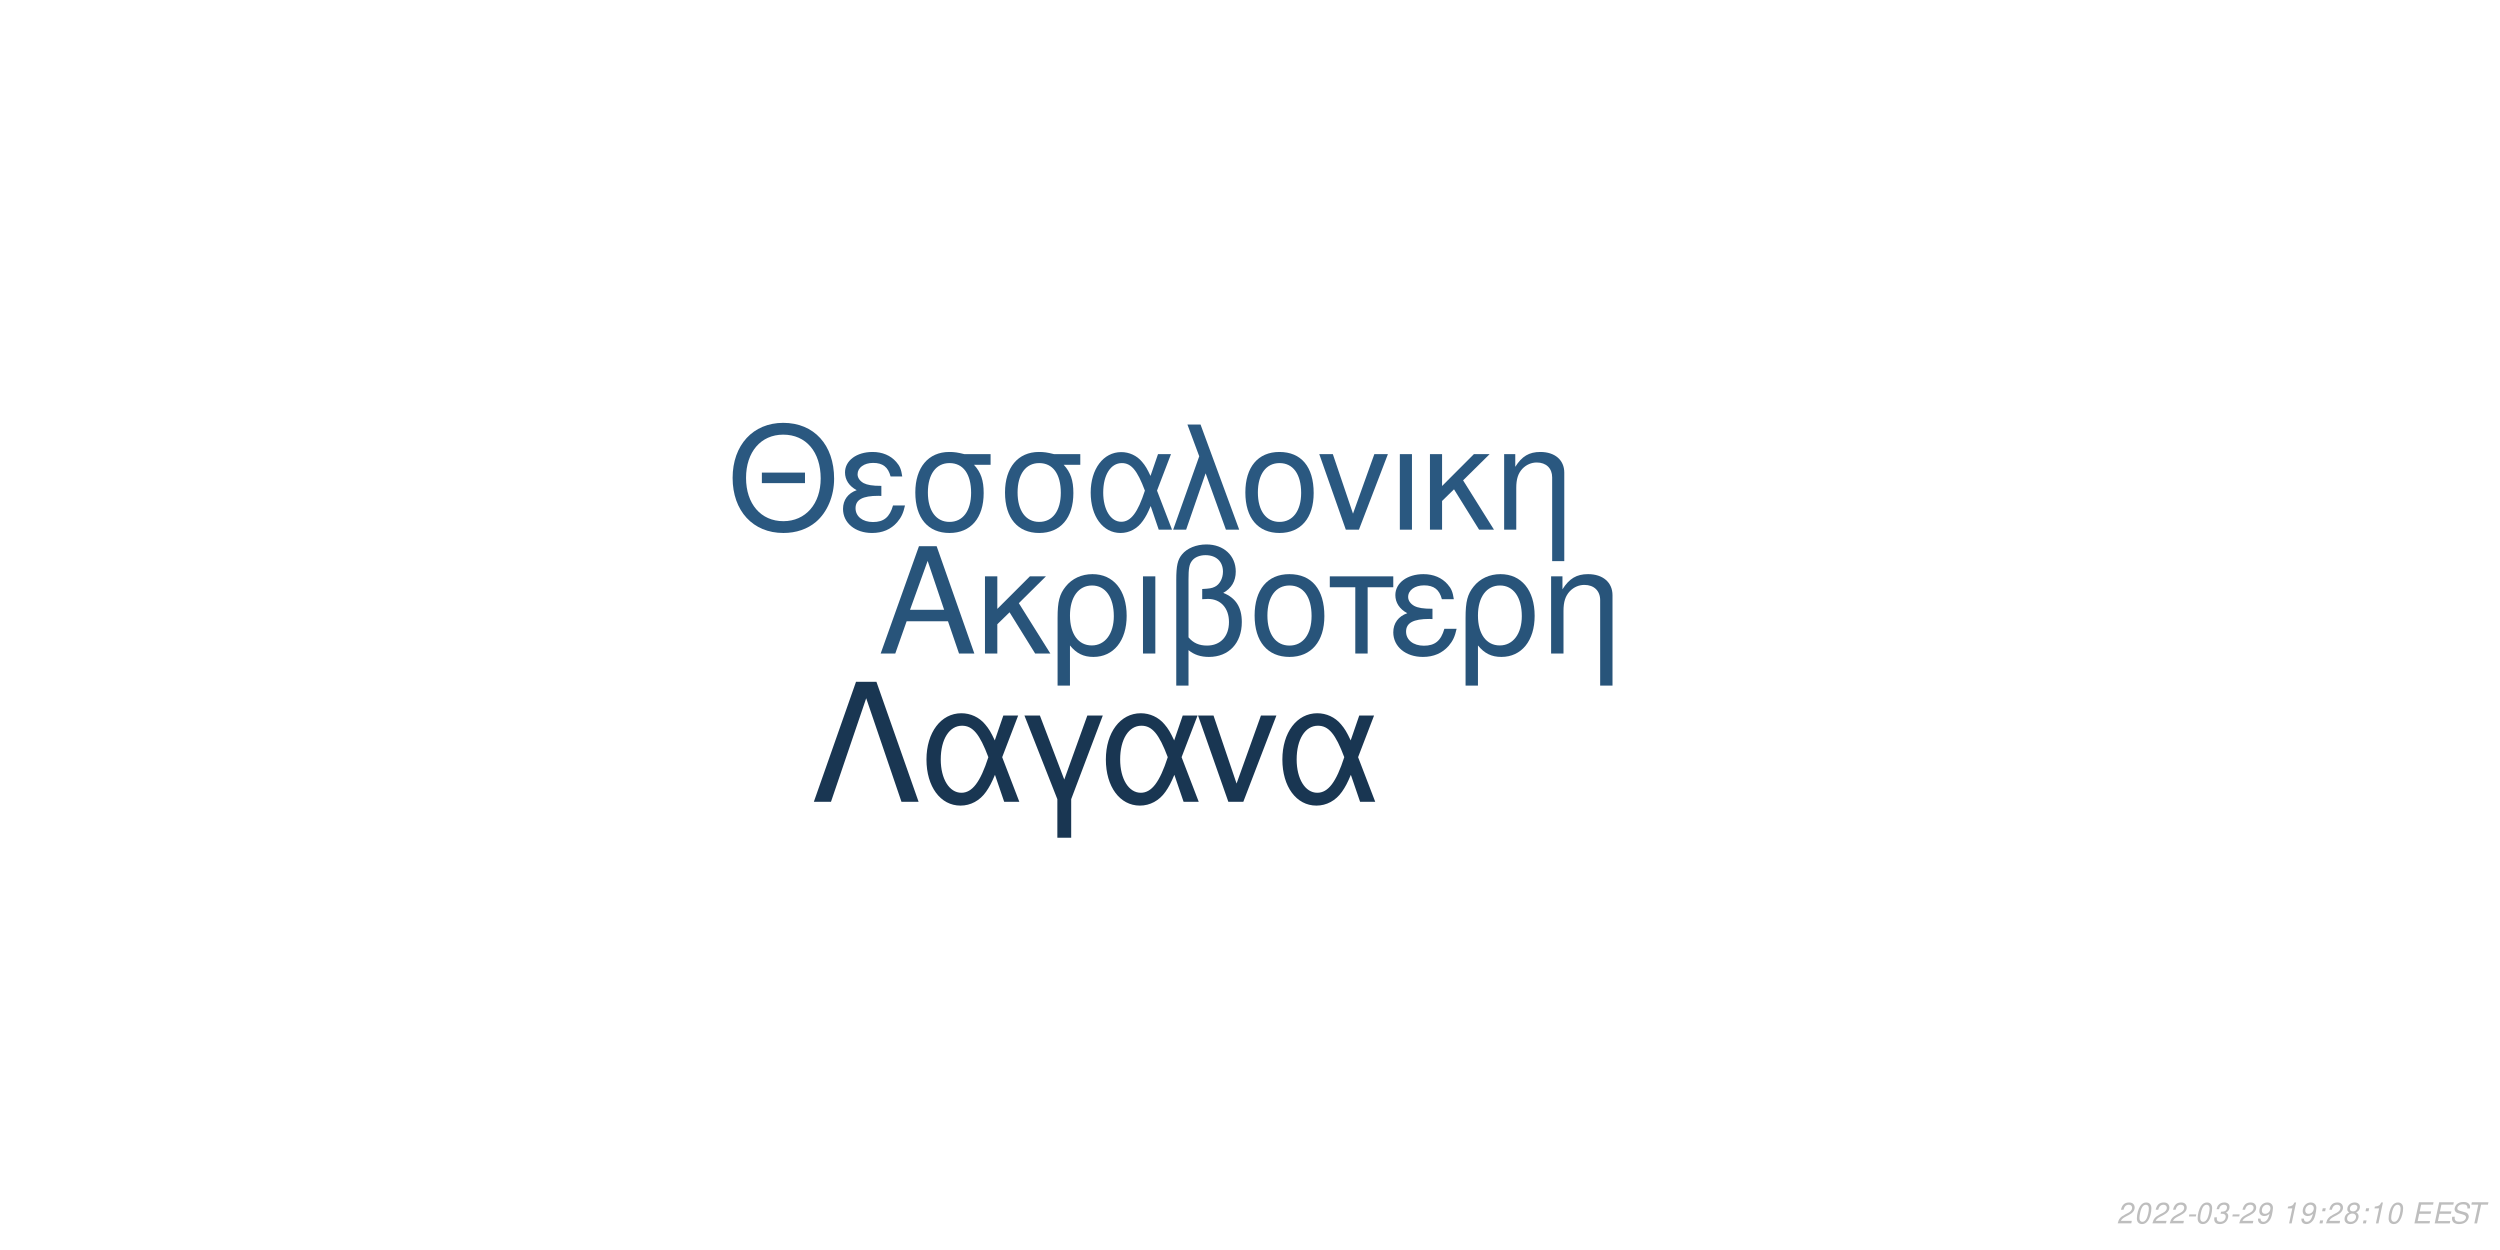
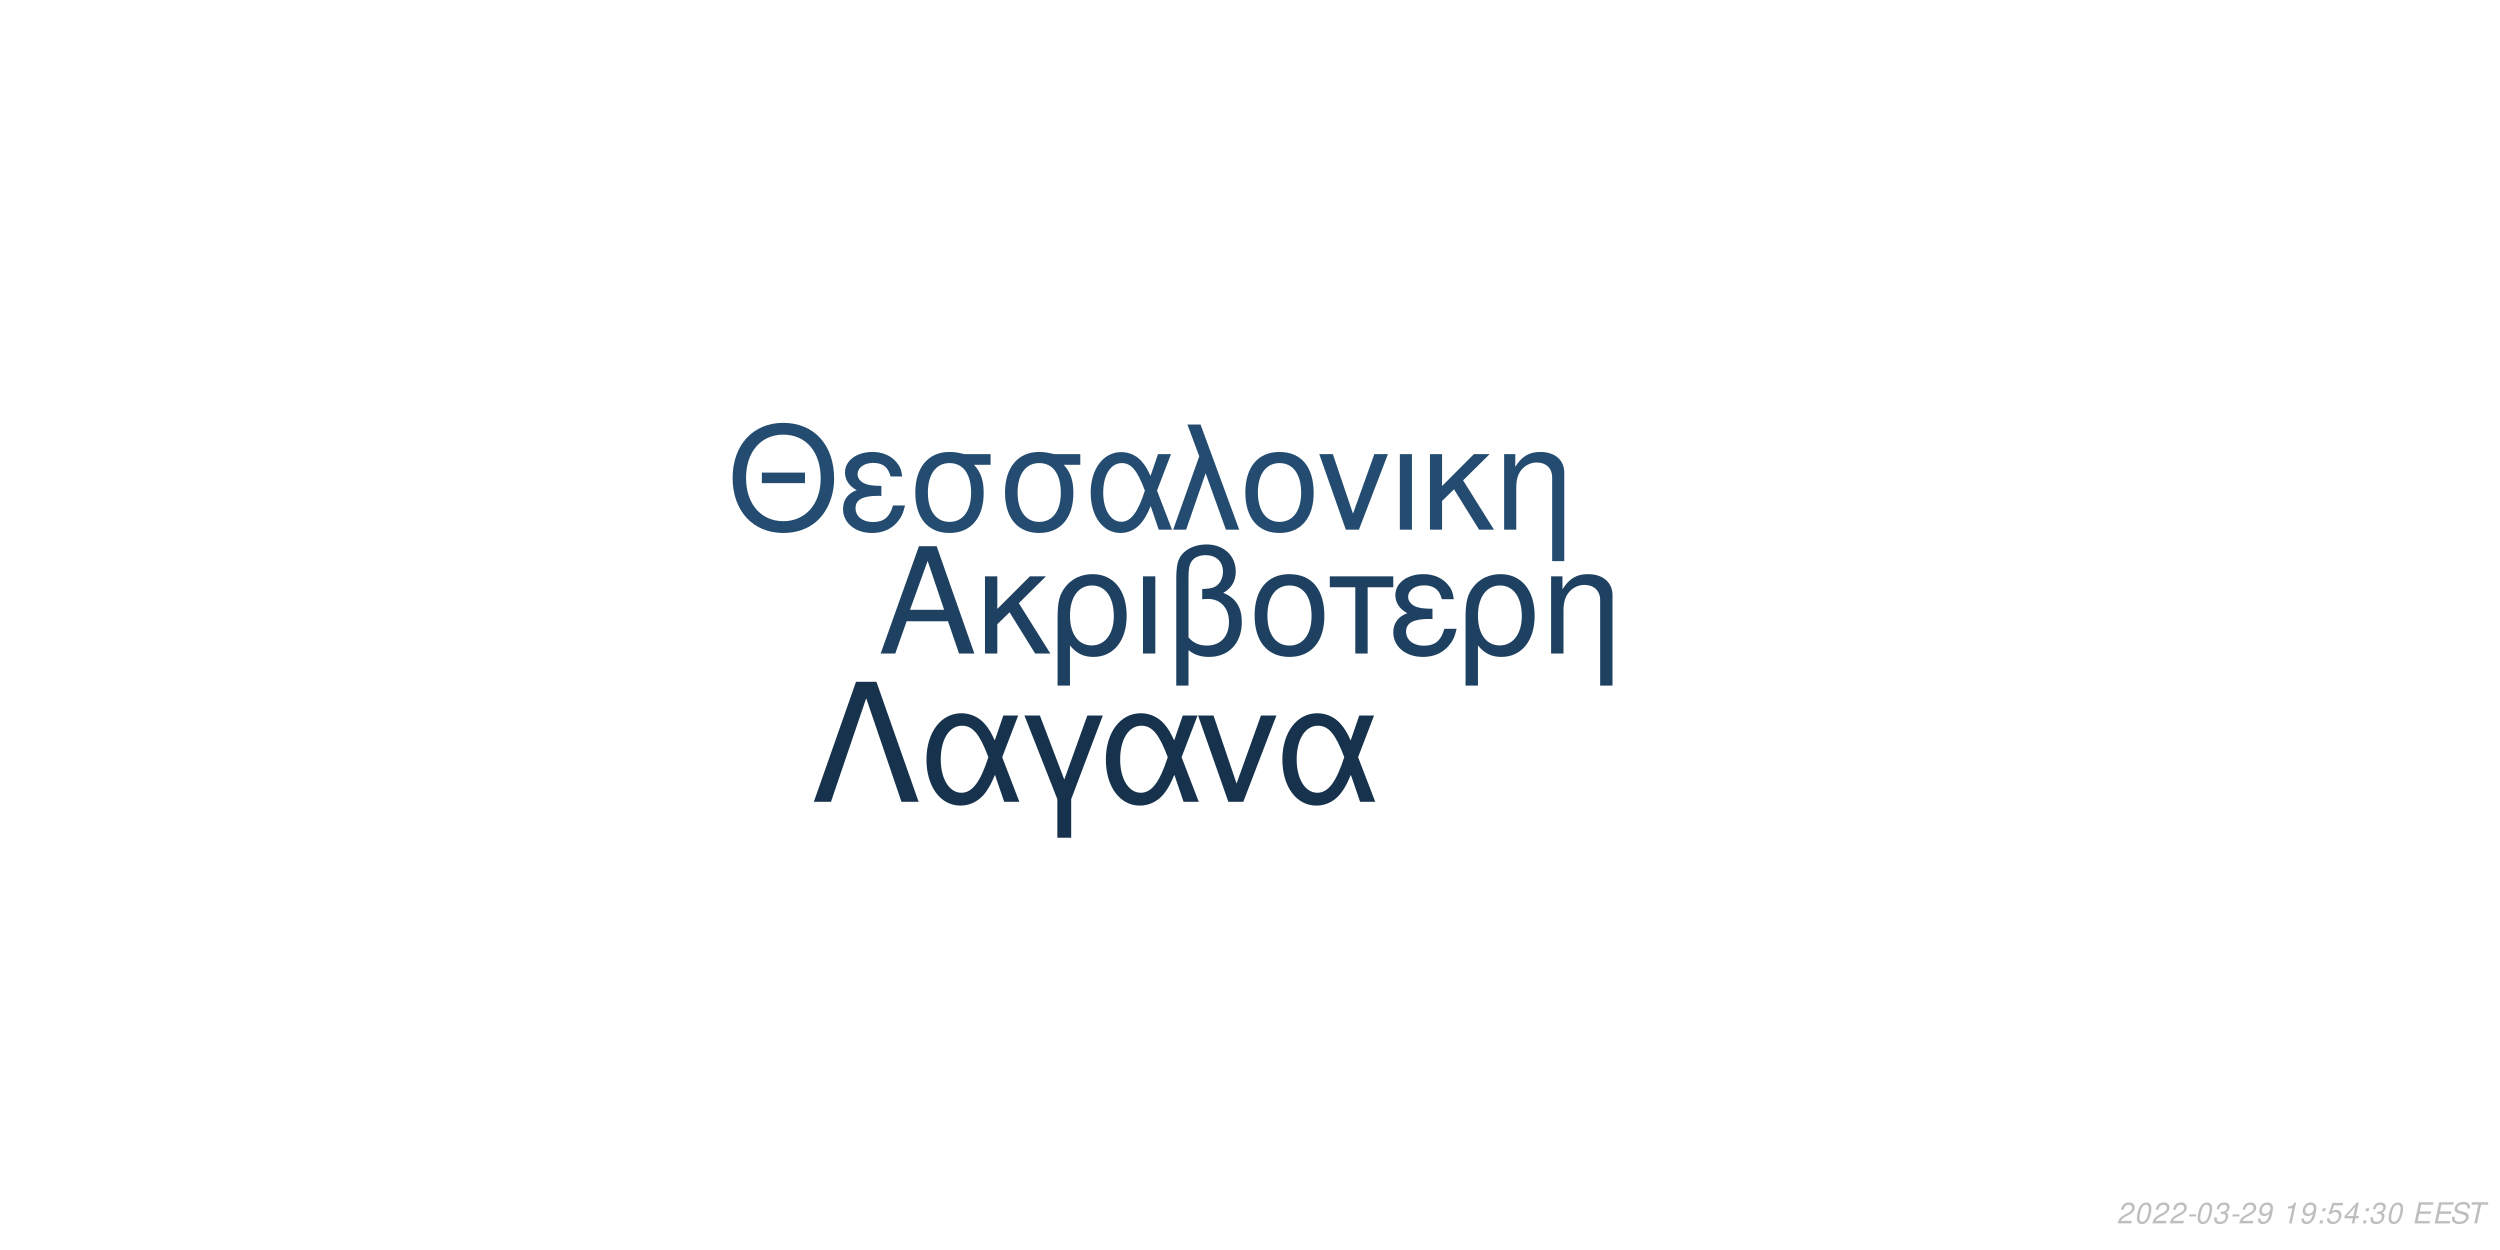
<svg xmlns="http://www.w3.org/2000/svg" xmlns:xlink="http://www.w3.org/1999/xlink" width="864pt" height="432pt" viewBox="0 0 864 432" version="1.1">
  <defs>
    <g>
      <symbol overflow="visible" id="glyph0-0">
        <path style="stroke:none;" d="" />
      </symbol>
      <symbol overflow="visible" id="glyph0-1">
        <path style="stroke:none;" d="M 24.125 -11.141 L 27.938 0 L 33.234 0 L 20.203 -37.094 L 14.094 -37.094 L 0.859 0 L 5.906 0 L 9.828 -11.141 Z M 22.797 -15.109 L 11 -15.109 L 17.094 -32.016 Z M 22.797 -15.109 " />
      </symbol>
      <symbol overflow="visible" id="glyph0-2">
        <path style="stroke:none;" d="M 7.172 -15.422 L 7.172 -26.672 L 2.906 -26.672 L 2.906 0 L 7.172 0 L 7.172 -10.125 L 11.406 -14.25 L 20.25 0 L 25.5 0 L 14.609 -17.406 L 23.969 -26.672 L 18.422 -26.672 Z M 7.172 -15.422 " />
      </symbol>
      <symbol overflow="visible" id="glyph0-3">
        <path style="stroke:none;" d="M 3 11.094 L 7.281 11.094 L 7.281 -2.797 C 9.516 -0.047 11.953 1.172 15.375 1.172 C 22.344 1.172 26.875 -4.422 26.875 -13.031 C 26.875 -21.891 22.297 -27.438 15.062 -27.438 C 11.297 -27.438 7.984 -25.906 5.797 -23.156 C 3.672 -20.516 3 -17.969 3 -12.359 Z M 14.906 -23.516 C 19.547 -23.516 22.438 -19.438 22.438 -12.922 C 22.438 -6.812 19.391 -2.797 14.812 -2.797 C 10.172 -2.797 7.281 -6.766 7.281 -13.125 C 7.281 -19.484 10.234 -23.516 14.906 -23.516 Z M 14.906 -23.516 " />
      </symbol>
      <symbol overflow="visible" id="glyph0-4">
        <path style="stroke:none;" d="M 3.516 0 L 7.781 0 L 7.781 -26.672 L 3.516 -26.672 Z M 3.516 0 " />
      </symbol>
      <symbol overflow="visible" id="glyph0-5">
        <path style="stroke:none;" d="M 4.016 11.094 L 8.25 11.094 L 8.25 -1.172 C 10.172 0.406 12.422 1.172 15.312 1.172 C 22.188 1.172 26.672 -3.609 26.672 -10.891 C 26.672 -15.984 24.578 -19.234 20.25 -20.969 C 23.109 -22.547 24.578 -25.031 24.578 -28.344 C 24.578 -33.844 20.406 -37.703 14.453 -37.703 C 10.938 -37.703 7.734 -36.391 6 -34.25 C 4.484 -32.422 4.016 -30.328 4.016 -25.391 Z M 8.25 -25.656 C 8.25 -29.359 8.5 -30.844 9.469 -32.062 C 10.375 -33.281 12.156 -34 14.094 -34 C 17.812 -34 20.156 -31.812 20.156 -28.297 C 20.156 -25.953 18.984 -23.812 17.297 -23.047 C 16.281 -22.547 15.469 -22.438 12.984 -22.297 L 12.984 -18.781 C 13.734 -18.828 14.344 -18.875 14.969 -18.875 C 19.344 -18.875 22.234 -15.719 22.234 -10.891 C 22.234 -5.906 19.281 -2.75 14.656 -2.75 C 11.953 -2.75 9.922 -3.609 8.25 -5.594 Z M 8.25 -25.656 " />
      </symbol>
      <symbol overflow="visible" id="glyph0-6">
        <path style="stroke:none;" d="M 14.094 -27.438 C 6.562 -27.438 2.094 -22.094 2.094 -13.125 C 2.094 -4.125 6.562 1.172 14.141 1.172 C 21.672 1.172 26.203 -4.172 26.203 -12.922 C 26.203 -22.188 21.828 -27.438 14.094 -27.438 Z M 14.141 -23.516 C 18.938 -23.516 21.781 -19.594 21.781 -12.984 C 21.781 -6.672 18.828 -2.75 14.141 -2.75 C 9.422 -2.75 6.516 -6.672 6.516 -13.125 C 6.516 -19.594 9.422 -23.516 14.141 -23.516 Z M 14.141 -23.516 " />
      </symbol>
      <symbol overflow="visible" id="glyph0-7">
        <path style="stroke:none;" d="M 7.891 0 L 12.156 0 L 12.156 -22.906 L 21.016 -22.906 L 21.016 -26.672 L -0.922 -26.672 L -0.922 -22.906 L 7.891 -22.906 Z M 7.891 0 " />
      </symbol>
      <symbol overflow="visible" id="glyph0-8">
        <path style="stroke:none;" d="M 14.562 -15.469 C 11.344 -15.469 9.562 -15.781 8.297 -16.438 C 6.922 -17.203 6.156 -18.328 6.156 -19.547 C 6.156 -21.891 8.453 -23.562 11.656 -23.562 C 15.062 -23.562 16.953 -22.094 17.812 -18.781 L 21.938 -18.781 C 21.578 -21.266 21.062 -22.5 19.797 -23.922 C 17.812 -26.203 14.906 -27.438 11.453 -27.438 C 5.797 -27.438 1.734 -24.375 1.734 -20.203 C 1.734 -17.609 3.156 -15.375 5.859 -13.938 C 2.797 -12.875 1.016 -10.484 1.016 -7.328 C 1.016 -2.391 5.297 1.172 11.25 1.172 C 14.969 1.172 17.906 -0.109 20.156 -2.641 C 21.578 -4.328 22.297 -5.797 22.906 -8.547 L 18.672 -8.547 C 17.5 -4.422 15.422 -2.703 11.609 -2.703 C 7.938 -2.703 5.438 -4.688 5.438 -7.578 C 5.438 -10.578 7.938 -11.953 13.484 -11.953 C 13.641 -11.953 14.094 -11.953 14.562 -11.906 Z M 14.562 -15.469 " />
      </symbol>
      <symbol overflow="visible" id="glyph0-9">
        <path style="stroke:none;" d="M 3.562 -26.672 L 3.562 0 L 7.844 0 L 7.844 -14.703 C 7.844 -17.906 8.5 -19.891 10.031 -21.531 C 11.406 -22.953 13.188 -23.719 15.062 -23.719 C 18.375 -23.719 20.516 -21.672 20.516 -18.469 L 20.516 11.094 L 24.781 11.094 L 24.781 -20.156 C 24.781 -24.578 21.469 -27.438 16.328 -27.438 C 12.359 -27.438 9.828 -25.906 7.484 -22.188 L 7.484 -26.672 Z M 3.562 -26.672 " />
      </symbol>
      <symbol overflow="visible" id="glyph1-0">
        <path style="stroke:none;" d="" />
      </symbol>
      <symbol overflow="visible" id="glyph1-1">
        <path style="stroke:none;" d="M 26.859 -19.734 L 11.953 -19.734 L 11.953 -16.094 L 26.859 -16.094 Z M 19.328 -36.922 C 8.922 -36.922 1.844 -29.25 1.844 -17.891 C 1.844 -6.484 8.875 1.141 19.391 1.141 C 23.812 1.141 27.703 -0.203 30.641 -2.688 C 34.578 -6.031 36.922 -11.656 36.922 -17.594 C 36.922 -29.297 30 -36.922 19.328 -36.922 Z M 19.328 -32.844 C 27.203 -32.844 32.281 -26.906 32.281 -17.688 C 32.281 -8.922 27.062 -2.938 19.391 -2.938 C 11.609 -2.938 6.484 -8.922 6.484 -17.891 C 6.484 -26.859 11.609 -32.844 19.328 -32.844 Z M 19.328 -32.844 " />
      </symbol>
      <symbol overflow="visible" id="glyph1-2">
        <path style="stroke:none;" d="M 14.25 -15.141 C 11.109 -15.141 9.375 -15.453 8.125 -16.094 C 6.781 -16.844 6.031 -17.938 6.031 -19.141 C 6.031 -21.422 8.266 -23.078 11.406 -23.078 C 14.75 -23.078 16.594 -21.625 17.438 -18.391 L 21.469 -18.391 C 21.125 -20.828 20.625 -22.031 19.391 -23.422 C 17.438 -25.656 14.594 -26.859 11.219 -26.859 C 5.688 -26.859 1.688 -23.875 1.688 -19.781 C 1.688 -17.234 3.094 -15.047 5.734 -13.656 C 2.734 -12.609 1 -10.266 1 -7.172 C 1 -2.344 5.188 1.141 11.016 1.141 C 14.656 1.141 17.547 -0.094 19.734 -2.594 C 21.125 -4.234 21.828 -5.688 22.422 -8.375 L 18.281 -8.375 C 17.141 -4.328 15.094 -2.641 11.359 -2.641 C 7.766 -2.641 5.328 -4.578 5.328 -7.422 C 5.328 -10.359 7.766 -11.703 13.203 -11.703 C 13.359 -11.703 13.797 -11.703 14.25 -11.656 Z M 14.25 -15.141 " />
      </symbol>
      <symbol overflow="visible" id="glyph1-3">
        <path style="stroke:none;" d="M 29 -26.109 L 19.938 -26.109 C 17.594 -26.703 16.438 -26.859 14.703 -26.859 C 7.469 -26.859 2.984 -21.469 2.984 -12.859 C 2.984 -4.031 7.375 1.141 14.797 1.141 C 22.172 1.141 26.609 -4.078 26.609 -12.656 C 26.609 -17.047 25.656 -19.828 23.266 -22.422 L 29 -22.422 Z M 14.797 -23.016 C 19.531 -23.016 22.266 -19.234 22.266 -12.75 C 22.266 -6.531 19.438 -2.688 14.797 -2.688 C 10.172 -2.688 7.328 -6.531 7.328 -12.859 C 7.328 -19.188 10.172 -23.016 14.797 -23.016 Z M 14.797 -23.016 " />
      </symbol>
      <symbol overflow="visible" id="glyph1-4">
        <path style="stroke:none;" d="M 29.344 -26.109 L 24.859 -26.109 L 22.266 -18.578 C 21.125 -21.031 20.484 -22.125 19.328 -23.469 C 17.547 -25.609 14.906 -26.812 12.156 -26.812 C 5.984 -26.812 1.594 -20.984 1.594 -12.812 C 1.594 -4.578 5.828 1.141 11.906 1.141 C 14.953 1.141 17.734 -0.344 19.625 -3.047 C 20.672 -4.531 21.281 -5.688 22.328 -8.172 L 25.109 0 L 29.703 0 L 24.516 -13.5 Z M 20.328 -13.5 C 17.891 -5.922 15.453 -2.734 12.156 -2.734 C 8.516 -2.734 5.922 -6.922 5.922 -12.812 C 5.922 -18.938 8.516 -23.016 12.359 -23.016 C 15.594 -23.016 17.688 -20.531 20.328 -13.5 Z M 20.328 -13.5 " />
      </symbol>
      <symbol overflow="visible" id="glyph1-5">
        <path style="stroke:none;" d="M 1.094 0 L 5.578 0 L 12.312 -19.484 L 19.328 0 L 23.922 0 L 10.562 -36.328 L 6.031 -36.328 L 10.109 -25.359 Z M 1.094 0 " />
      </symbol>
      <symbol overflow="visible" id="glyph1-6">
        <path style="stroke:none;" d="M 13.797 -26.859 C 6.422 -26.859 2.047 -21.625 2.047 -12.859 C 2.047 -4.031 6.422 1.141 13.859 1.141 C 21.234 1.141 25.656 -4.078 25.656 -12.656 C 25.656 -21.719 21.375 -26.859 13.797 -26.859 Z M 13.859 -23.016 C 18.531 -23.016 21.328 -19.188 21.328 -12.703 C 21.328 -6.531 18.438 -2.688 13.859 -2.688 C 9.219 -2.688 6.375 -6.531 6.375 -12.859 C 6.375 -19.188 9.219 -23.016 13.859 -23.016 Z M 13.859 -23.016 " />
      </symbol>
      <symbol overflow="visible" id="glyph1-7">
        <path style="stroke:none;" d="M 14.297 0 L 24.312 -26.109 L 19.625 -26.109 L 12.25 -5.531 L 5.281 -26.109 L 0.594 -26.109 L 9.766 0 Z M 14.297 0 " />
      </symbol>
      <symbol overflow="visible" id="glyph1-8">
        <path style="stroke:none;" d="M 3.438 0 L 7.625 0 L 7.625 -26.109 L 3.438 -26.109 Z M 3.438 0 " />
      </symbol>
      <symbol overflow="visible" id="glyph1-9">
        <path style="stroke:none;" d="M 7.031 -15.094 L 7.031 -26.109 L 2.844 -26.109 L 2.844 0 L 7.031 0 L 7.031 -9.922 L 11.156 -13.953 L 19.828 0 L 24.969 0 L 14.297 -17.047 L 23.469 -26.109 L 18.031 -26.109 Z M 7.031 -15.094 " />
      </symbol>
      <symbol overflow="visible" id="glyph1-10">
        <path style="stroke:none;" d="M 3.484 -26.109 L 3.484 0 L 7.672 0 L 7.672 -14.406 C 7.672 -17.547 8.328 -19.484 9.812 -21.078 C 11.156 -22.469 12.906 -23.219 14.75 -23.219 C 17.984 -23.219 20.078 -21.234 20.078 -18.094 L 20.078 10.859 L 24.266 10.859 L 24.266 -19.734 C 24.266 -24.062 21.031 -26.859 16 -26.859 C 12.109 -26.859 9.609 -25.359 7.328 -21.719 L 7.328 -26.109 Z M 3.484 -26.109 " />
      </symbol>
      <symbol overflow="visible" id="glyph2-0">
        <path style="stroke:none;" d="" />
      </symbol>
      <symbol overflow="visible" id="glyph2-1">
        <path style="stroke:none;" d="M 22.531 -41.484 L 15.484 -41.484 L 0.906 0 L 6.828 0 L 19 -35.797 L 31.188 0 L 37.109 0 Z M 22.531 -41.484 " />
      </symbol>
      <symbol overflow="visible" id="glyph2-2">
        <path style="stroke:none;" d="M 33.516 -29.812 L 28.391 -29.812 L 25.438 -21.219 C 24.125 -24.016 23.391 -25.266 22.078 -26.797 C 20.031 -29.25 17.016 -30.609 13.891 -30.609 C 6.828 -30.609 1.828 -23.953 1.828 -14.625 C 1.828 -5.234 6.656 1.312 13.594 1.312 C 17.078 1.312 20.266 -0.391 22.422 -3.469 C 23.609 -5.172 24.297 -6.484 25.5 -9.328 L 28.688 0 L 33.922 0 L 28 -15.422 Z M 23.219 -15.422 C 20.422 -6.766 17.641 -3.125 13.891 -3.125 C 9.734 -3.125 6.766 -7.906 6.766 -14.625 C 6.766 -21.625 9.734 -26.297 14.109 -26.297 C 17.812 -26.297 20.203 -23.453 23.219 -15.422 Z M 23.219 -15.422 " />
      </symbol>
      <symbol overflow="visible" id="glyph2-3">
        <path style="stroke:none;" d="M 12.062 12.406 L 16.844 12.406 L 16.844 -0.906 L 27.766 -29.812 L 22.422 -29.812 L 14.453 -7.688 L 6.031 -29.812 L 0.688 -29.812 L 12.062 -0.906 Z M 12.062 12.406 " />
      </symbol>
      <symbol overflow="visible" id="glyph2-4">
        <path style="stroke:none;" d="M 16.328 0 L 27.766 -29.812 L 22.422 -29.812 L 14 -6.312 L 6.031 -29.812 L 0.688 -29.812 L 11.156 0 Z M 16.328 0 " />
      </symbol>
      <symbol overflow="visible" id="glyph3-0">
        <path style="stroke:none;" d="" />
      </symbol>
      <symbol overflow="visible" id="glyph3-1">
        <path style="stroke:none;" d="M 5.234 -0.875 L 1.469 -0.875 C 1.641 -1.375 2.203 -1.891 3.109 -2.344 L 4.234 -2.938 C 5.562 -3.625 6.219 -4.469 6.219 -5.484 C 6.219 -5.938 6.062 -6.359 5.797 -6.656 C 5.469 -7.047 4.984 -7.234 4.312 -7.234 C 2.766 -7.234 1.891 -6.453 1.484 -4.734 L 2.375 -4.734 C 2.484 -5.188 2.609 -5.484 2.797 -5.75 C 3.094 -6.203 3.609 -6.453 4.188 -6.453 C 4.891 -6.453 5.344 -6.031 5.344 -5.375 C 5.344 -4.703 4.859 -4.094 4.016 -3.656 L 2.984 -3.125 C 1.234 -2.188 0.797 -1.656 0.344 -0.016 L 5.047 -0.016 Z M 5.234 -0.875 " />
      </symbol>
      <symbol overflow="visible" id="glyph3-2">
        <path style="stroke:none;" d="M 4.203 -7.234 C 3.375 -7.234 2.688 -6.812 2.125 -5.984 C 1.484 -5.047 0.984 -3.188 0.984 -1.734 C 0.984 -1.109 1.172 -0.562 1.484 -0.266 C 1.797 0.047 2.281 0.234 2.766 0.234 C 3.625 0.234 4.281 -0.156 4.859 -1.016 C 5.516 -1.953 6 -3.797 6 -5.266 C 6 -6.5 5.328 -7.234 4.203 -7.234 Z M 4.094 -6.453 C 4.734 -6.453 5.125 -5.984 5.125 -5.156 C 5.125 -4.203 4.781 -2.625 4.406 -1.812 C 3.984 -0.938 3.516 -0.547 2.875 -0.547 C 2.25 -0.547 1.875 -1.031 1.875 -1.828 C 1.875 -2.797 2.203 -4.344 2.594 -5.203 C 2.984 -6.047 3.453 -6.453 4.094 -6.453 Z M 4.094 -6.453 " />
      </symbol>
      <symbol overflow="visible" id="glyph3-3">
        <path style="stroke:none;" d="M 3.516 -3.125 L 1.125 -3.125 L 0.969 -2.406 L 3.359 -2.406 Z M 3.516 -3.125 " />
      </symbol>
      <symbol overflow="visible" id="glyph3-4">
        <path style="stroke:none;" d="M 2.922 -3.312 C 3.125 -3.344 3.234 -3.344 3.375 -3.344 C 4.203 -3.344 4.688 -3 4.688 -2.406 C 4.688 -1.312 3.906 -0.547 2.781 -0.547 C 2.047 -0.547 1.594 -0.938 1.594 -1.562 C 1.594 -1.719 1.609 -1.844 1.656 -2.094 L 0.766 -2.094 C 0.734 -1.797 0.719 -1.641 0.719 -1.469 C 0.719 -0.375 1.406 0.234 2.641 0.234 C 3.547 0.234 4.297 -0.078 4.812 -0.656 C 5.266 -1.156 5.562 -1.875 5.562 -2.547 C 5.562 -3.125 5.344 -3.453 4.797 -3.734 C 5.641 -4.234 6.016 -4.844 6.016 -5.734 C 6.016 -6.656 5.312 -7.234 4.203 -7.234 C 3.375 -7.234 2.672 -6.938 2.188 -6.375 C 1.891 -6.031 1.703 -5.641 1.516 -4.906 L 2.391 -4.906 C 2.5 -5.359 2.594 -5.594 2.734 -5.812 C 3.047 -6.234 3.516 -6.453 4.078 -6.453 C 4.734 -6.453 5.141 -6.125 5.141 -5.578 C 5.141 -5.188 5.016 -4.797 4.797 -4.547 C 4.516 -4.234 4 -4.062 3.266 -4.062 L 3.078 -4.062 Z M 2.922 -3.312 " />
      </symbol>
      <symbol overflow="visible" id="glyph3-5">
        <path style="stroke:none;" d="M 0.844 -1.656 C 0.844 -1.547 0.844 -1.438 0.844 -1.375 C 0.844 -0.406 1.531 0.234 2.578 0.234 C 3.203 0.234 3.766 0.016 4.297 -0.438 C 4.938 -1 5.312 -1.656 5.594 -2.719 C 5.844 -3.672 6.016 -4.766 6.016 -5.375 C 6.016 -5.844 5.844 -6.328 5.547 -6.656 C 5.203 -7.031 4.703 -7.234 4.062 -7.234 C 2.516 -7.234 1.297 -5.938 1.297 -4.266 C 1.297 -3.203 1.984 -2.547 3.047 -2.547 C 3.484 -2.547 3.953 -2.672 4.281 -2.891 C 4.406 -2.984 4.547 -3.078 4.828 -3.344 C 4.438 -1.484 3.703 -0.547 2.703 -0.547 C 2.109 -0.547 1.719 -0.938 1.719 -1.547 L 1.719 -1.656 Z M 3.953 -6.453 C 4.625 -6.453 5.141 -5.953 5.141 -5.281 C 5.141 -4.188 4.312 -3.312 3.297 -3.312 C 2.594 -3.312 2.172 -3.734 2.172 -4.453 C 2.172 -5.562 2.984 -6.453 3.953 -6.453 Z M 3.953 -6.453 " />
      </symbol>
      <symbol overflow="visible" id="glyph3-6">
        <path style="stroke:none;" d="" />
      </symbol>
      <symbol overflow="visible" id="glyph3-7">
        <path style="stroke:none;" d="M 3.703 -5.188 L 2.594 0 L 3.469 0 L 5.016 -7.234 L 4.438 -7.234 C 3.906 -6.156 3.688 -6.016 2.234 -5.812 L 2.109 -5.188 Z M 3.703 -5.188 " />
      </symbol>
      <symbol overflow="visible" id="glyph3-8">
        <path style="stroke:none;" d="M 2.359 -1.031 L 1.312 -1.031 L 1.094 0 L 2.141 0 Z M 3.266 -5.234 L 2.219 -5.234 L 2 -4.203 L 3.047 -4.203 Z M 3.266 -5.234 " />
      </symbol>
      <symbol overflow="visible" id="glyph3-9">
-         <path style="stroke:none;" d="M 4.766 -3.797 C 5.078 -3.969 5.234 -4.078 5.438 -4.234 C 5.812 -4.594 6.062 -5.172 6.062 -5.734 C 6.062 -6.625 5.344 -7.234 4.266 -7.234 C 2.812 -7.234 1.703 -6.219 1.703 -4.875 C 1.703 -4.406 1.875 -4.125 2.359 -3.812 C 1.297 -3.312 0.75 -2.516 0.75 -1.469 C 0.75 -0.438 1.547 0.234 2.812 0.234 C 3.656 0.234 4.359 -0.094 4.938 -0.734 C 5.359 -1.234 5.609 -1.859 5.609 -2.438 C 5.609 -3.047 5.312 -3.516 4.766 -3.797 Z M 4.109 -6.453 C 4.797 -6.453 5.188 -6.125 5.188 -5.578 C 5.188 -5.266 5.062 -4.922 4.859 -4.672 C 4.562 -4.312 4.188 -4.156 3.656 -4.156 C 2.984 -4.156 2.594 -4.453 2.594 -4.984 C 2.594 -5.859 3.203 -6.453 4.109 -6.453 Z M 3.453 -3.406 C 4.234 -3.406 4.734 -2.984 4.734 -2.312 C 4.734 -1.312 3.922 -0.547 2.875 -0.547 C 2.125 -0.547 1.625 -0.969 1.625 -1.625 C 1.625 -2.609 2.438 -3.406 3.453 -3.406 Z M 3.453 -3.406 " />
+         <path style="stroke:none;" d="M 6.297 -7.094 L 2.594 -7.094 L 1.234 -3.234 L 2.047 -3.234 C 2.656 -3.766 2.938 -3.906 3.531 -3.906 C 4.328 -3.906 4.797 -3.453 4.797 -2.688 C 4.797 -1.438 3.969 -0.547 2.828 -0.547 C 2.031 -0.547 1.609 -0.938 1.578 -1.734 L 0.703 -1.734 L 0.703 -1.516 C 0.703 -0.938 0.844 -0.547 1.188 -0.266 C 1.562 0.062 2.078 0.234 2.703 0.234 C 3.656 0.234 4.391 -0.156 4.984 -0.922 C 5.422 -1.5 5.672 -2.234 5.672 -2.953 C 5.672 -4 4.938 -4.672 3.812 -4.672 C 3.328 -4.672 2.906 -4.547 2.406 -4.234 L 3.109 -6.219 L 6.109 -6.219 Z M 6.297 -7.094 " />
      </symbol>
      <symbol overflow="visible" id="glyph3-10">
+         <path style="stroke:none;" d="M 3.625 -1.75 L 3.266 0 L 4.141 0 L 4.516 -1.75 L 5.562 -1.75 L 5.734 -2.531 L 4.688 -2.531 L 5.688 -7.234 L 5.016 -7.234 L 0.844 -2.672 L 0.641 -1.75 Z M 3.797 -2.531 L 1.594 -2.531 L 4.469 -5.703 Z M 3.797 -2.531 " />
+       </symbol>
+       <symbol overflow="visible" id="glyph3-11">
        <path style="stroke:none;" d="M 2.547 -3.312 L 6.5 -3.312 L 6.688 -4.141 L 2.719 -4.141 L 3.219 -6.469 L 7.344 -6.469 L 7.516 -7.297 L 2.453 -7.297 L 0.906 0 L 6.125 0 L 6.297 -0.812 L 2.016 -0.812 Z M 2.547 -3.312 " />
      </symbol>
-       <symbol overflow="visible" id="glyph3-11">
+       <symbol overflow="visible" id="glyph3-12">
        <path style="stroke:none;" d="M 7.062 -5.156 C 7.125 -5.438 7.141 -5.562 7.141 -5.703 C 7.141 -6.156 6.938 -6.594 6.594 -6.891 C 6.188 -7.25 5.656 -7.406 4.875 -7.406 C 3.844 -7.406 3.047 -7.125 2.5 -6.562 C 2.094 -6.141 1.781 -5.438 1.781 -4.922 C 1.781 -4.297 2.219 -3.766 2.891 -3.562 L 4.594 -3.094 C 5.406 -2.859 5.734 -2.578 5.734 -2.094 C 5.734 -1.781 5.547 -1.406 5.266 -1.141 C 4.844 -0.766 4.266 -0.578 3.453 -0.578 C 2.328 -0.578 1.812 -0.984 1.812 -1.906 C 1.812 -2.047 1.812 -2.125 1.844 -2.312 L 0.984 -2.312 C 0.906 -2.062 0.891 -1.906 0.891 -1.688 C 0.891 -0.484 1.797 0.234 3.297 0.234 C 4.359 0.234 5.234 -0.062 5.812 -0.609 C 6.344 -1.078 6.688 -1.797 6.688 -2.375 C 6.688 -2.641 6.609 -2.906 6.453 -3.156 C 6.234 -3.5 5.938 -3.703 5.469 -3.828 L 3.75 -4.312 C 2.984 -4.547 2.734 -4.734 2.734 -5.188 C 2.734 -5.547 2.875 -5.844 3.188 -6.109 C 3.547 -6.438 4.031 -6.594 4.703 -6.594 C 5.266 -6.594 5.688 -6.484 5.906 -6.297 C 6.094 -6.125 6.219 -5.797 6.219 -5.516 C 6.219 -5.422 6.203 -5.344 6.188 -5.156 Z M 7.062 -5.156 " />
      </symbol>
-       <symbol overflow="visible" id="glyph3-12">
+       <symbol overflow="visible" id="glyph3-13">
        <path style="stroke:none;" d="M 4.938 -6.469 L 7.312 -6.469 L 7.484 -7.297 L 1.75 -7.297 L 1.578 -6.469 L 3.984 -6.469 L 2.609 0 L 3.547 0 Z M 4.938 -6.469 " />
      </symbol>
    </g>
  </defs>
  <g id="surface1">
    <rect x="0" y="0" width="864" height="432" style="fill:rgb(100%,100%,100%);fill-opacity:1;stroke:none;" />
-     <g style="fill:rgb(15.686%,32.941%,47.843%);fill-opacity:1;">
+     <g style="fill:rgb(11.765%,25.49%,38.039%);fill-opacity:1;">
      <use xlink:href="#glyph0-1" x="303.5" y="225.861" />
      <use xlink:href="#glyph0-2" x="337.5" y="225.861" />
      <use xlink:href="#glyph0-3" x="362.5" y="225.861" />
      <use xlink:href="#glyph0-4" x="391.5" y="225.861" />
      <use xlink:href="#glyph0-5" x="402.5" y="225.861" />
      <use xlink:href="#glyph0-6" x="431.5" y="225.861" />
      <use xlink:href="#glyph0-7" x="460.5" y="225.861" />
      <use xlink:href="#glyph0-8" x="480.5" y="225.861" />
      <use xlink:href="#glyph0-3" x="503.5" y="225.861" />
      <use xlink:href="#glyph0-9" x="532.5" y="225.861" />
    </g>
-     <g style="fill:rgb(16.471%,34.51%,50.196%);fill-opacity:1;">
+     <g style="fill:rgb(14.118%,29.804%,43.922%);fill-opacity:1;">
      <use xlink:href="#glyph1-1" x="251.348" y="183.058" />
      <use xlink:href="#glyph1-2" x="290.348" y="183.058" />
      <use xlink:href="#glyph1-3" x="313.348" y="183.058" />
      <use xlink:href="#glyph1-3" x="344.348" y="183.058" />
      <use xlink:href="#glyph1-4" x="375.348" y="183.058" />
      <use xlink:href="#glyph1-5" x="404.348" y="183.058" />
      <use xlink:href="#glyph1-6" x="428.348" y="183.058" />
      <use xlink:href="#glyph1-7" x="455.348" y="183.058" />
      <use xlink:href="#glyph1-8" x="480.348" y="183.058" />
      <use xlink:href="#glyph1-9" x="491.348" y="183.058" />
      <use xlink:href="#glyph1-10" x="516.348" y="183.058" />
    </g>
-     <g style="fill:rgb(9.804%,21.176%,32.157%);fill-opacity:1;">
+     <g style="fill:rgb(8.627%,19.608%,29.804%);fill-opacity:1;">
      <use xlink:href="#glyph2-1" x="280.359" y="277.105" />
      <use xlink:href="#glyph2-2" x="318.359" y="277.105" />
      <use xlink:href="#glyph2-3" x="353.359" y="277.105" />
      <use xlink:href="#glyph2-2" x="380.359" y="277.105" />
      <use xlink:href="#glyph2-4" x="413.359" y="277.105" />
      <use xlink:href="#glyph2-2" x="441.359" y="277.105" />
    </g>
    <g style="fill:rgb(74.51%,74.51%,74.51%);fill-opacity:1;">
      <use xlink:href="#glyph3-1" x="731.52" y="422.81" />
      <use xlink:href="#glyph3-2" x="737.52" y="422.81" />
      <use xlink:href="#glyph3-1" x="743.52" y="422.81" />
      <use xlink:href="#glyph3-1" x="749.52" y="422.81" />
      <use xlink:href="#glyph3-3" x="755.52" y="422.81" />
      <use xlink:href="#glyph3-2" x="758.52" y="422.81" />
      <use xlink:href="#glyph3-4" x="764.52" y="422.81" />
      <use xlink:href="#glyph3-3" x="770.52" y="422.81" />
      <use xlink:href="#glyph3-1" x="773.52" y="422.81" />
      <use xlink:href="#glyph3-5" x="779.52" y="422.81" />
      <use xlink:href="#glyph3-6" x="785.52" y="422.81" />
      <use xlink:href="#glyph3-7" x="788.52" y="422.81" />
      <use xlink:href="#glyph3-5" x="794.52" y="422.81" />
      <use xlink:href="#glyph3-8" x="800.52" y="422.81" />
-       <use xlink:href="#glyph3-1" x="803.52" y="422.81" />
-       <use xlink:href="#glyph3-9" x="809.52" y="422.81" />
+       <use xlink:href="#glyph3-9" x="803.52" y="422.81" />
+       <use xlink:href="#glyph3-10" x="809.52" y="422.81" />
      <use xlink:href="#glyph3-8" x="815.52" y="422.81" />
-       <use xlink:href="#glyph3-7" x="818.52" y="422.81" />
+       <use xlink:href="#glyph3-4" x="818.52" y="422.81" />
      <use xlink:href="#glyph3-2" x="824.52" y="422.81" />
      <use xlink:href="#glyph3-6" x="830.52" y="422.81" />
-       <use xlink:href="#glyph3-10" x="833.52" y="422.81" />
-       <use xlink:href="#glyph3-10" x="840.52" y="422.81" />
-       <use xlink:href="#glyph3-11" x="846.52" y="422.81" />
-       <use xlink:href="#glyph3-12" x="852.52" y="422.81" />
+       <use xlink:href="#glyph3-11" x="833.52" y="422.81" />
+       <use xlink:href="#glyph3-11" x="840.52" y="422.81" />
+       <use xlink:href="#glyph3-12" x="846.52" y="422.81" />
+       <use xlink:href="#glyph3-13" x="852.52" y="422.81" />
    </g>
  </g>
</svg>
